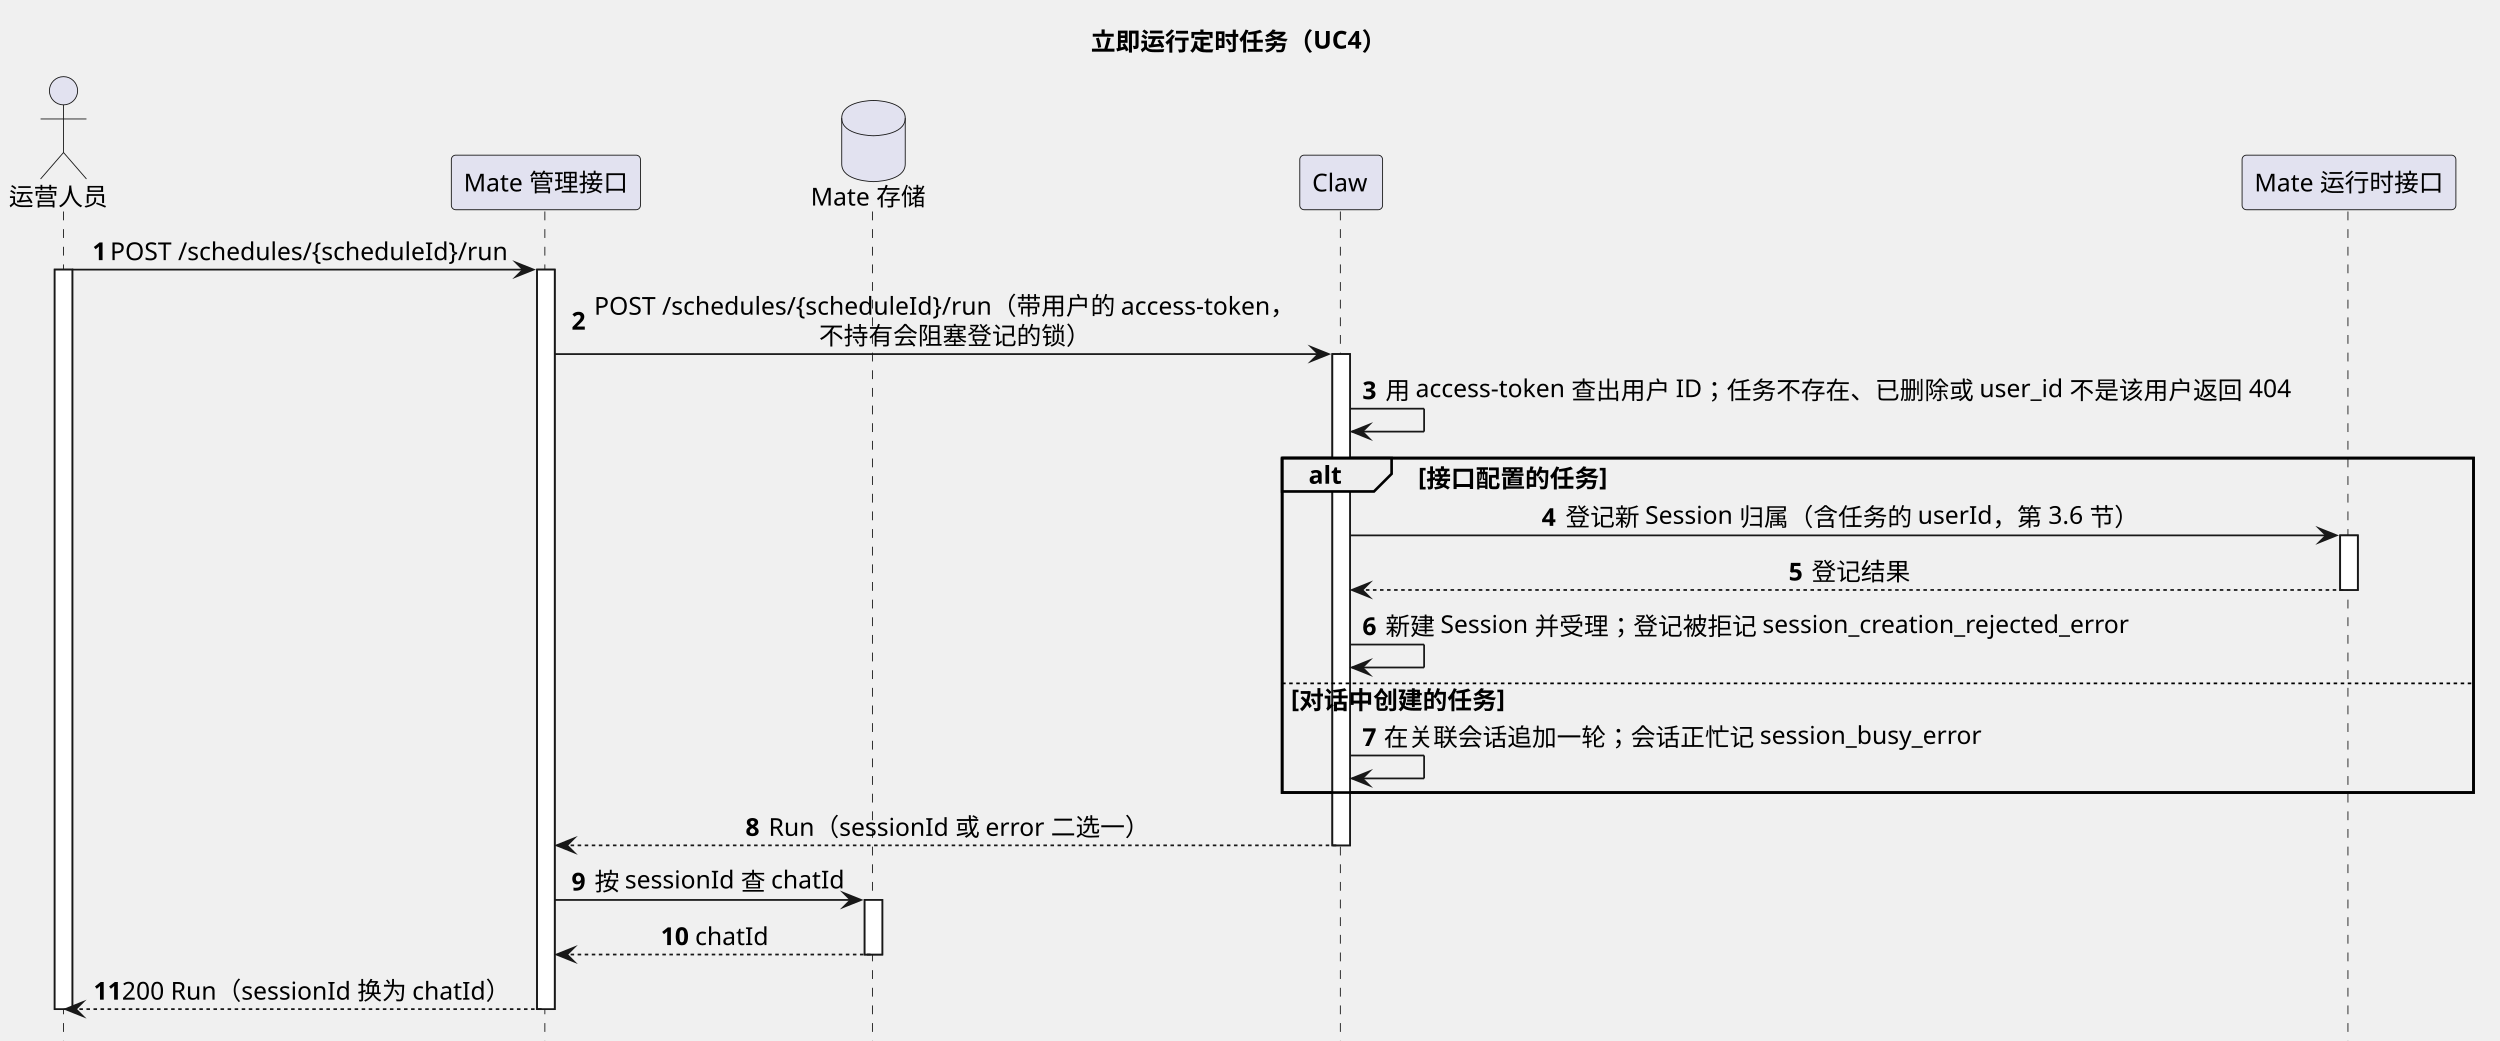
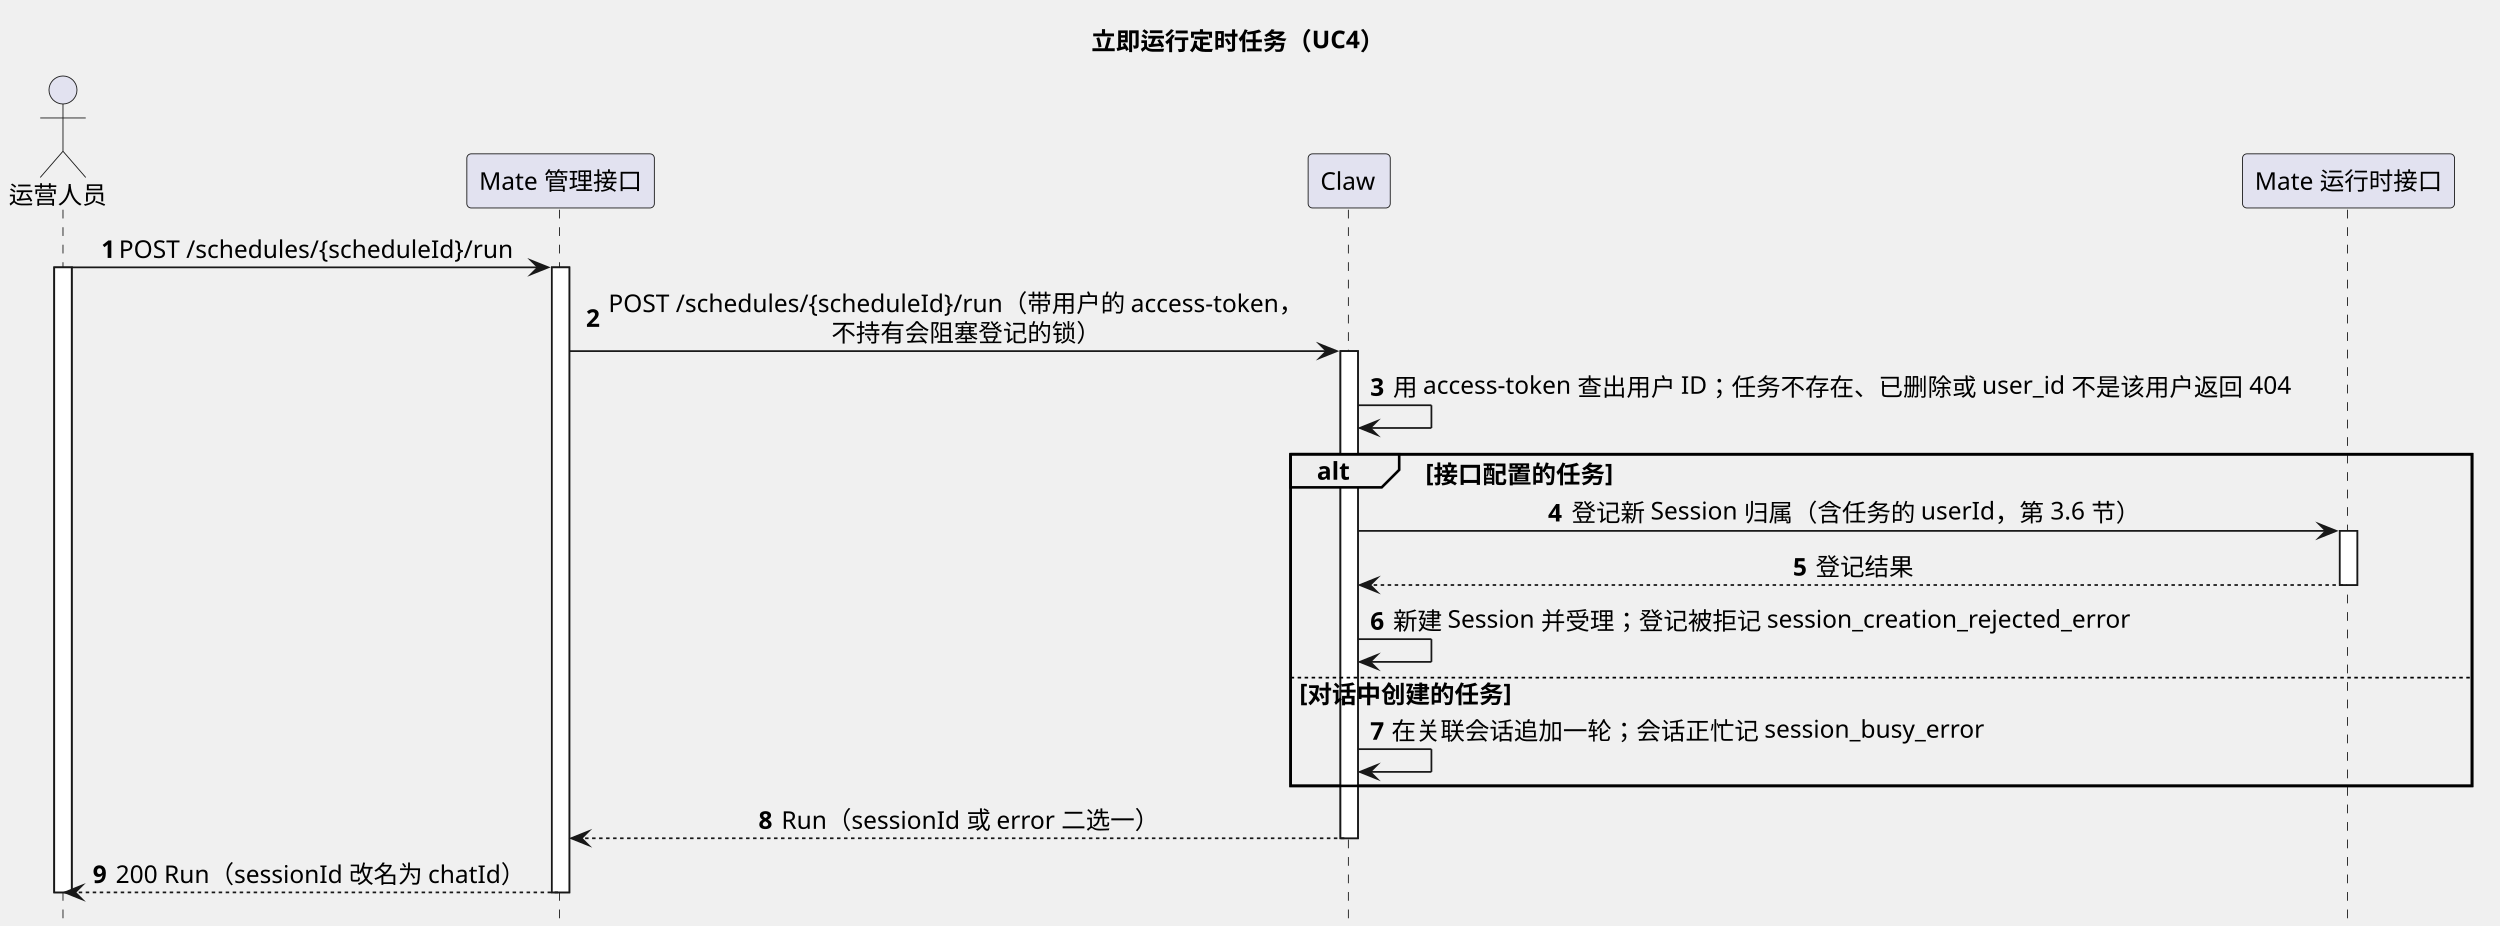
- <svg xmlns="http://www.w3.org/2000/svg" contentStyleType="text/css" data-diagram-type="SEQUENCE" height="590px" preserveAspectRatio="none" style="width:1417px;height:590px;background:#FFFFFF;" version="1.1" viewBox="0 0 1417 590" width="1417px" zoomAndPan="magnify">
+ <svg xmlns="http://www.w3.org/2000/svg" contentStyleType="text/css" data-diagram-type="SEQUENCE" height="529px" preserveAspectRatio="none" style="width:1429px;height:529px;background:#FFFFFF;" version="1.1" viewBox="0 0 1429 529" width="1429px" zoomAndPan="magnify">
  <defs />
  <g>
-     <g class="title" data-source-line="429">
-       <text fill="#000000" font-family="sans-serif" font-size="14" font-weight="700" lengthAdjust="spacing" textLength="174.446" x="618.276" y="28.562">立即运行定时任务（UC4）</text>
+     <g class="title" data-source-line="405">
+       <text fill="#000000" font-family="sans-serif" font-size="14" font-weight="700" lengthAdjust="spacing" textLength="174.446" x="623.786" y="28.562">立即运行定时任务（UC4）</text>
    </g>
    <g>
-       <rect fill="#FFFFFF" height="419.152" style="stroke:#181818;stroke-width:1;" width="10" x="31" y="152.818" />
+       <rect fill="#FFFFFF" height="357.273" style="stroke:#181818;stroke-width:1;" width="10" x="31" y="152.818" />
    </g>
    <g>
-       <rect fill="#FFFFFF" height="419.152" style="stroke:#181818;stroke-width:1;" width="10" x="304.416" y="152.818" />
+       <rect fill="#FFFFFF" height="357.273" style="stroke:#181818;stroke-width:1;" width="10" x="315.435" y="152.818" />
    </g>
    <g>
-       <rect fill="#FFFFFF" height="30.939" style="stroke:#181818;stroke-width:1;" width="10" x="490.09" y="510.092" />
+       <rect fill="#FFFFFF" height="278.455" style="stroke:#181818;stroke-width:1;" width="10" x="766.2" y="200.697" />
    </g>
    <g>
-       <rect fill="#FFFFFF" height="278.455" style="stroke:#181818;stroke-width:1;" width="10" x="755.181" y="200.697" />
+       <rect fill="#FFFFFF" height="30.939" style="stroke:#181818;stroke-width:1;" width="10" x="1337.424" y="303.455" />
    </g>
-     <g>
-       <rect fill="#FFFFFF" height="30.939" style="stroke:#181818;stroke-width:1;" width="10" x="1326.404" y="303.455" />
-     </g>
-     <rect fill="none" height="189.576" style="stroke:#000000;stroke-width:1.5;" width="675.285" x="726.713" y="259.637" />
-     <g class="participant-lifeline" data-entity-uid="part1" data-qualified-name="Operator" data-source-line="434" id="part1-lifeline">
+     <rect fill="none" height="189.576" style="stroke:#000000;stroke-width:1.5;" width="675.285" x="737.732" y="259.637" />
+     <g class="participant-lifeline" data-entity-uid="part1" data-qualified-name="Operator" data-source-line="410" id="part1-lifeline">
      <g>
-         <rect fill="#000000" fill-opacity="0" height="470.092" width="8" x="32" y="119.879" />
-         <line style="stroke:#181818;stroke-width:0.5;stroke-dasharray:5,5;" x1="36" x2="36" y1="119.879" y2="589.971" />
+         <rect fill="#000000" fill-opacity="0" height="408.213" width="8" x="32" y="119.879" />
+         <line style="stroke:#181818;stroke-width:0.5;stroke-dasharray:5,5;" x1="36" x2="36" y1="119.879" y2="528.092" />
      </g>
    </g>
-     <g class="participant-lifeline" data-entity-uid="part2" data-qualified-name="Mate" data-source-line="435" id="part2-lifeline">
+     <g class="participant-lifeline" data-entity-uid="part2" data-qualified-name="Mate" data-source-line="411" id="part2-lifeline">
      <g>
-         <rect fill="#000000" fill-opacity="0" height="470.092" width="8" x="305.416" y="119.879" />
-         <line style="stroke:#181818;stroke-width:0.5;stroke-dasharray:5,5;" x1="308.822" x2="308.822" y1="119.879" y2="589.971" />
+         <rect fill="#000000" fill-opacity="0" height="408.213" width="8" x="316.435" y="119.879" />
+         <line style="stroke:#181818;stroke-width:0.5;stroke-dasharray:5,5;" x1="319.842" x2="319.842" y1="119.879" y2="528.092" />
      </g>
    </g>
-     <g class="participant-lifeline" data-entity-uid="part3" data-qualified-name="MateStore" data-source-line="436" id="part3-lifeline">
+     <g class="participant-lifeline" data-entity-uid="part3" data-qualified-name="Claw" data-source-line="412" id="part3-lifeline">
      <g>
-         <rect fill="#000000" fill-opacity="0" height="470.092" width="8" x="491.09" y="119.879" />
-         <line style="stroke:#181818;stroke-width:0.5;stroke-dasharray:5,5;" x1="494.496" x2="494.496" y1="119.879" y2="589.971" />
+         <rect fill="#000000" fill-opacity="0" height="408.213" width="8" x="767.2" y="119.879" />
+         <line style="stroke:#181818;stroke-width:0.5;stroke-dasharray:5,5;" x1="770.732" x2="770.732" y1="119.879" y2="528.092" />
      </g>
    </g>
-     <g class="participant-lifeline" data-entity-uid="part4" data-qualified-name="Claw" data-source-line="437" id="part4-lifeline">
+     <g class="participant-lifeline" data-entity-uid="part4" data-qualified-name="MateRt" data-source-line="413" id="part4-lifeline">
      <g>
-         <rect fill="#000000" fill-opacity="0" height="470.092" width="8" x="756.181" y="119.879" />
-         <line style="stroke:#181818;stroke-width:0.5;stroke-dasharray:5,5;" x1="759.713" x2="759.713" y1="119.879" y2="589.971" />
+         <rect fill="#000000" fill-opacity="0" height="408.213" width="8" x="1338.424" y="119.879" />
+         <line style="stroke:#181818;stroke-width:0.5;stroke-dasharray:5,5;" x1="1341.83" x2="1341.83" y1="119.879" y2="528.092" />
      </g>
    </g>
-     <g class="participant-lifeline" data-entity-uid="part5" data-qualified-name="MateRt" data-source-line="438" id="part5-lifeline">
-       <g>
-         <rect fill="#000000" fill-opacity="0" height="470.092" width="8" x="1327.404" y="119.879" />
-         <line style="stroke:#181818;stroke-width:0.5;stroke-dasharray:5,5;" x1="1330.811" x2="1330.811" y1="119.879" y2="589.971" />
-       </g>
-     </g>
-     <g class="participant participant-head" data-entity-uid="part1" data-qualified-name="Operator" data-source-line="434" id="part1-head">
+     <g class="participant participant-head" data-entity-uid="part1" data-qualified-name="Operator" data-source-line="410" id="part1-head">
      <text fill="#000000" font-family="sans-serif" font-size="14" lengthAdjust="spacing" textLength="56" x="5" y="116.502">运营人员</text>
      <ellipse cx="36" cy="51.44" fill="#E2E2F0" rx="8" ry="8" style="stroke:#181818;stroke-width:0.5;" />
      <path d="M36,59.44 L36,86.439 M23,67.439 L49,67.439 M36,86.439 L23,101.439 M36,86.439 L49,101.439" fill="none" style="stroke:#181818;stroke-width:0.5;" />
    </g>
-     <g class="participant participant-head" data-entity-uid="part2" data-qualified-name="Mate" data-source-line="435" id="part2-head">
-       <rect fill="#E2E2F0" height="30.939" rx="2.5" ry="2.5" style="stroke:#181818;stroke-width:0.5;" width="107.188" x="255.822" y="87.939" />
-       <text fill="#000000" font-family="sans-serif" font-size="14" lengthAdjust="spacing" textLength="93.188" x="262.822" y="108.502">Mate 管理接口</text>
+     <g class="participant participant-head" data-entity-uid="part2" data-qualified-name="Mate" data-source-line="411" id="part2-head">
+       <rect fill="#E2E2F0" height="30.939" rx="2.5" ry="2.5" style="stroke:#181818;stroke-width:0.5;" width="107.188" x="266.842" y="87.939" />
+       <text fill="#000000" font-family="sans-serif" font-size="14" lengthAdjust="spacing" textLength="93.188" x="273.842" y="108.502">Mate 管理接口</text>
    </g>
-     <g class="participant participant-head" data-entity-uid="part3" data-qualified-name="MateStore" data-source-line="436" id="part3-head">
-       <text fill="#000000" font-family="sans-serif" font-size="14" lengthAdjust="spacing" textLength="65.188" x="459.496" y="116.502">Mate 存储</text>
-       <path d="M477.09,66.939 C477.09,56.94 495.09,56.94 495.09,56.94 C495.09,56.94 513.09,56.94 513.09,66.939 L513.09,92.939 C513.09,102.939 495.09,102.939 495.09,102.939 C495.09,102.939 477.09,102.939 477.09,92.939 L477.09,66.939" fill="#E2E2F0" style="stroke:#181818;stroke-width:0.5;" />
-       <path d="M477.09,66.939 C477.09,76.939 495.09,76.939 495.09,76.939 C495.09,76.939 513.09,76.939 513.09,66.939" fill="none" style="stroke:#181818;stroke-width:0.5;" />
+     <g class="participant participant-head" data-entity-uid="part3" data-qualified-name="Claw" data-source-line="412" id="part3-head">
+       <rect fill="#E2E2F0" height="30.939" rx="2.5" ry="2.5" style="stroke:#181818;stroke-width:0.5;" width="46.935" x="747.732" y="87.939" />
+       <text fill="#000000" font-family="sans-serif" font-size="14" lengthAdjust="spacing" textLength="32.935" x="754.732" y="108.502">Claw</text>
    </g>
-     <g class="participant participant-head" data-entity-uid="part4" data-qualified-name="Claw" data-source-line="437" id="part4-head">
-       <rect fill="#E2E2F0" height="30.939" rx="2.5" ry="2.5" style="stroke:#181818;stroke-width:0.5;" width="46.935" x="736.713" y="87.939" />
-       <text fill="#000000" font-family="sans-serif" font-size="14" lengthAdjust="spacing" textLength="32.935" x="743.713" y="108.502">Claw</text>
-     </g>
-     <g class="participant participant-head" data-entity-uid="part5" data-qualified-name="MateRt" data-source-line="438" id="part5-head">
-       <rect fill="#E2E2F0" height="30.939" rx="2.5" ry="2.5" style="stroke:#181818;stroke-width:0.5;" width="121.188" x="1270.811" y="87.939" />
-       <text fill="#000000" font-family="sans-serif" font-size="14" lengthAdjust="spacing" textLength="107.188" x="1277.811" y="108.502">Mate 运行时接口</text>
+     <g class="participant participant-head" data-entity-uid="part4" data-qualified-name="MateRt" data-source-line="413" id="part4-head">
+       <rect fill="#E2E2F0" height="30.939" rx="2.5" ry="2.5" style="stroke:#181818;stroke-width:0.5;" width="121.188" x="1281.83" y="87.939" />
+       <text fill="#000000" font-family="sans-serif" font-size="14" lengthAdjust="spacing" textLength="107.188" x="1288.83" y="108.502">Mate 运行时接口</text>
    </g>
    <g>
-       <rect fill="#FFFFFF" height="419.152" style="stroke:#181818;stroke-width:1;" width="10" x="31" y="152.818" />
+       <rect fill="#FFFFFF" height="357.273" style="stroke:#181818;stroke-width:1;" width="10" x="31" y="152.818" />
    </g>
    <g>
-       <rect fill="#FFFFFF" height="419.152" style="stroke:#181818;stroke-width:1;" width="10" x="304.416" y="152.818" />
+       <rect fill="#FFFFFF" height="357.273" style="stroke:#181818;stroke-width:1;" width="10" x="315.435" y="152.818" />
    </g>
    <g>
-       <rect fill="#FFFFFF" height="30.939" style="stroke:#181818;stroke-width:1;" width="10" x="490.09" y="510.092" />
+       <rect fill="#FFFFFF" height="278.455" style="stroke:#181818;stroke-width:1;" width="10" x="766.2" y="200.697" />
    </g>
    <g>
-       <rect fill="#FFFFFF" height="278.455" style="stroke:#181818;stroke-width:1;" width="10" x="755.181" y="200.697" />
+       <rect fill="#FFFFFF" height="30.939" style="stroke:#181818;stroke-width:1;" width="10" x="1337.424" y="303.455" />
    </g>
-     <g>
-       <rect fill="#FFFFFF" height="30.939" style="stroke:#181818;stroke-width:1;" width="10" x="1326.404" y="303.455" />
+     <g class="message" data-entity-1="part1" data-entity-2="part2" data-source-line="415" id="msg1">
+       <polygon fill="#181818" points="303.435,148.818,313.435,152.818,303.435,156.818,307.435,152.818" style="stroke:#181818;stroke-width:1;stroke-linejoin:miter;stroke-miterlimit:10;" />
+       <line style="stroke:#181818;stroke-width:1;" x1="41" x2="309.435" y1="152.818" y2="152.818" />
+       <text fill="#000000" font-family="sans-serif" font-size="14" font-weight="700" lengthAdjust="spacing" textLength="6.036" x="57.86" y="147.441">1</text>
+       <text fill="#000000" font-family="sans-serif" font-size="14" lengthAdjust="spacing" textLength="230.679" x="67.897" y="147.441">POST /schedules/{scheduleId}/run</text>
    </g>
-     <g class="message" data-entity-1="part1" data-entity-2="part2" data-source-line="440" id="msg1">
-       <polygon fill="#181818" points="292.416,148.818,302.416,152.818,292.416,156.818,296.416,152.818" style="stroke:#181818;stroke-width:1;stroke-linejoin:miter;stroke-miterlimit:10;" />
-       <line style="stroke:#181818;stroke-width:1;" x1="41" x2="298.416" y1="152.818" y2="152.818" />
-       <text fill="#000000" font-family="sans-serif" font-size="14" font-weight="700" lengthAdjust="spacing" textLength="6.036" x="52.351" y="147.441">1</text>
-       <text fill="#000000" font-family="sans-serif" font-size="14" lengthAdjust="spacing" textLength="230.679" x="62.387" y="147.441">POST /schedules/{scheduleId}/run</text>
+     <g class="message" data-entity-1="part2" data-entity-2="part3" data-source-line="417" id="msg2">
+       <polygon fill="#181818" points="754.2,196.697,764.2,200.697,754.2,204.697,758.2,200.697" style="stroke:#181818;stroke-width:1;stroke-linejoin:miter;stroke-miterlimit:10;" />
+       <line style="stroke:#181818;stroke-width:1;" x1="325.435" x2="760.2" y1="200.697" y2="200.697" />
+       <text fill="#000000" font-family="sans-serif" font-size="14" font-weight="700" lengthAdjust="spacing" textLength="8.818" x="334.935" y="186.851">2</text>
+       <text fill="#000000" font-family="sans-serif" font-size="14" lengthAdjust="spacing" textLength="408.946" x="347.754" y="178.381">POST /schedules/{scheduleId}/run（带用户的 access-token，</text>
+       <text fill="#000000" font-family="sans-serif" font-size="14" lengthAdjust="spacing" textLength="154" x="475.227" y="195.32">不持有会阻塞登记的锁）</text>
    </g>
-     <g class="message" data-entity-1="part2" data-entity-2="part4" data-source-line="442" id="msg2">
-       <polygon fill="#181818" points="743.181,196.697,753.181,200.697,743.181,204.697,747.181,200.697" style="stroke:#181818;stroke-width:1;stroke-linejoin:miter;stroke-miterlimit:10;" />
-       <line style="stroke:#181818;stroke-width:1;" x1="314.416" x2="749.181" y1="200.697" y2="200.697" />
-       <text fill="#000000" font-family="sans-serif" font-size="14" font-weight="700" lengthAdjust="spacing" textLength="8.818" x="323.916" y="186.851">2</text>
-       <text fill="#000000" font-family="sans-serif" font-size="14" lengthAdjust="spacing" textLength="408.946" x="336.734" y="178.381">POST /schedules/{scheduleId}/run（带用户的 access-token，</text>
-       <text fill="#000000" font-family="sans-serif" font-size="14" lengthAdjust="spacing" textLength="154" x="464.207" y="195.32">不持有会阻塞登记的锁）</text>
+     <g class="message" data-entity-1="part3" data-entity-2="part3" data-source-line="418" id="msg3">
+       <line style="stroke:#181818;stroke-width:1;" x1="776.2" x2="818.2" y1="231.637" y2="231.637" />
+       <line style="stroke:#181818;stroke-width:1;" x1="818.2" x2="818.2" y1="231.637" y2="244.637" />
+       <line style="stroke:#181818;stroke-width:1;" x1="777.2" x2="818.2" y1="244.637" y2="244.637" />
+       <polygon fill="#181818" points="787.2,240.637,777.2,244.637,787.2,248.637,783.2,244.637" style="stroke:#181818;stroke-width:1;stroke-linejoin:miter;stroke-miterlimit:10;" />
+       <text fill="#000000" font-family="sans-serif" font-size="14" font-weight="700" lengthAdjust="spacing" textLength="9.037" x="783.2" y="226.26">3</text>
+       <text fill="#000000" font-family="sans-serif" font-size="14" lengthAdjust="spacing" textLength="524.187" x="796.237" y="226.26">用 access-token 查出用户 ID；任务不存在、已删除或 user_id 不是该用户返回 404</text>
    </g>
-     <g class="message" data-entity-1="part4" data-entity-2="part4" data-source-line="443" id="msg3">
-       <line style="stroke:#181818;stroke-width:1;" x1="765.181" x2="807.181" y1="231.637" y2="231.637" />
-       <line style="stroke:#181818;stroke-width:1;" x1="807.181" x2="807.181" y1="231.637" y2="244.637" />
-       <line style="stroke:#181818;stroke-width:1;" x1="766.181" x2="807.181" y1="244.637" y2="244.637" />
-       <polygon fill="#181818" points="776.181,240.637,766.181,244.637,776.181,248.637,772.181,244.637" style="stroke:#181818;stroke-width:1;stroke-linejoin:miter;stroke-miterlimit:10;" />
-       <text fill="#000000" font-family="sans-serif" font-size="14" font-weight="700" lengthAdjust="spacing" textLength="9.037" x="772.181" y="226.26">3</text>
-       <text fill="#000000" font-family="sans-serif" font-size="14" lengthAdjust="spacing" textLength="524.187" x="785.218" y="226.26">用 access-token 查出用户 ID；任务不存在、已删除或 user_id 不是该用户返回 404</text>
+     <path d="M737.732,259.637 L799.781,259.637 L799.781,268.576 L789.781,278.576 L737.732,278.576 L737.732,259.637" fill="#EEEEEE" style="stroke:#000000;stroke-width:1.5;" />
+     <rect fill="none" height="189.576" style="stroke:#000000;stroke-width:1.5;" width="675.285" x="737.732" y="259.637" />
+     <text fill="#000000" font-family="sans-serif" font-size="14" font-weight="700" lengthAdjust="spacing" textLength="17.049" x="752.732" y="274.199">alt</text>
+     <text fill="#000000" font-family="sans-serif" font-size="14" font-weight="700" lengthAdjust="spacing" textLength="111.617" x="814.781" y="275.199">[接口配置的任务]</text>
+     <g class="message" data-entity-1="part3" data-entity-2="part4" data-source-line="420" id="msg4">
+       <polygon fill="#181818" points="1325.424,299.455,1335.424,303.455,1325.424,307.455,1329.424,303.455" style="stroke:#181818;stroke-width:1;stroke-linejoin:miter;stroke-miterlimit:10;" />
+       <line style="stroke:#181818;stroke-width:1;" x1="776.2" x2="1331.424" y1="303.455" y2="303.455" />
+       <text fill="#000000" font-family="sans-serif" font-size="14" font-weight="700" lengthAdjust="spacing" textLength="9.468" x="884.847" y="298.078">4</text>
+       <text fill="#000000" font-family="sans-serif" font-size="14" lengthAdjust="spacing" textLength="330.463" x="898.314" y="298.078">登记新 Session 归属（含任务的 userId，第 3.6 节）</text>
    </g>
-     <path d="M726.713,259.637 L788.762,259.637 L788.762,268.576 L778.762,278.576 L726.713,278.576 L726.713,259.637" fill="#EEEEEE" style="stroke:#000000;stroke-width:1.5;" />
-     <rect fill="none" height="189.576" style="stroke:#000000;stroke-width:1.5;" width="675.285" x="726.713" y="259.637" />
-     <text fill="#000000" font-family="sans-serif" font-size="14" font-weight="700" lengthAdjust="spacing" textLength="17.049" x="741.713" y="274.199">alt</text>
-     <text fill="#000000" font-family="sans-serif" font-size="14" font-weight="700" lengthAdjust="spacing" textLength="111.617" x="803.762" y="275.199">[接口配置的任务]</text>
-     <g class="message" data-entity-1="part4" data-entity-2="part5" data-source-line="445" id="msg4">
-       <polygon fill="#181818" points="1314.404,299.455,1324.404,303.455,1314.404,307.455,1318.404,303.455" style="stroke:#181818;stroke-width:1;stroke-linejoin:miter;stroke-miterlimit:10;" />
-       <line style="stroke:#181818;stroke-width:1;" x1="765.181" x2="1320.404" y1="303.455" y2="303.455" />
-       <text fill="#000000" font-family="sans-serif" font-size="14" font-weight="700" lengthAdjust="spacing" textLength="9.468" x="873.827" y="298.078">4</text>
-       <text fill="#000000" font-family="sans-serif" font-size="14" lengthAdjust="spacing" textLength="330.463" x="887.295" y="298.078">登记新 Session 归属（含任务的 userId，第 3.6 节）</text>
+     <g class="message" data-entity-1="part4" data-entity-2="part3" data-source-line="421" id="msg5">
+       <polygon fill="#181818" points="787.2,330.394,777.2,334.394,787.2,338.394,783.2,334.394" style="stroke:#181818;stroke-width:1;stroke-linejoin:miter;stroke-miterlimit:10;" />
+       <line style="stroke:#181818;stroke-width:1;stroke-dasharray:2,2;" x1="781.2" x2="1341.424" y1="334.394" y2="334.394" />
+       <text fill="#000000" font-family="sans-serif" font-size="14" font-weight="700" lengthAdjust="spacing" textLength="8.948" x="1024.838" y="329.018">5</text>
+       <text fill="#000000" font-family="sans-serif" font-size="14" lengthAdjust="spacing" textLength="56" x="1037.786" y="329.018">登记结果</text>
    </g>
-     <g class="message" data-entity-1="part5" data-entity-2="part4" data-source-line="446" id="msg5">
-       <polygon fill="#181818" points="776.181,330.394,766.181,334.394,776.181,338.394,772.181,334.394" style="stroke:#181818;stroke-width:1;stroke-linejoin:miter;stroke-miterlimit:10;" />
-       <line style="stroke:#181818;stroke-width:1;stroke-dasharray:2,2;" x1="770.181" x2="1330.404" y1="334.394" y2="334.394" />
-       <text fill="#000000" font-family="sans-serif" font-size="14" font-weight="700" lengthAdjust="spacing" textLength="8.948" x="1013.818" y="329.018">5</text>
-       <text fill="#000000" font-family="sans-serif" font-size="14" lengthAdjust="spacing" textLength="56" x="1026.767" y="329.018">登记结果</text>
+     <g class="message" data-entity-1="part3" data-entity-2="part3" data-source-line="422" id="msg6">
+       <line style="stroke:#181818;stroke-width:1;" x1="776.2" x2="818.2" y1="365.334" y2="365.334" />
+       <line style="stroke:#181818;stroke-width:1;" x1="818.2" x2="818.2" y1="365.334" y2="378.334" />
+       <line style="stroke:#181818;stroke-width:1;" x1="777.2" x2="818.2" y1="378.334" y2="378.334" />
+       <polygon fill="#181818" points="787.2,374.334,777.2,378.334,787.2,382.334,783.2,378.334" style="stroke:#181818;stroke-width:1;stroke-linejoin:miter;stroke-miterlimit:10;" />
+       <text fill="#000000" font-family="sans-serif" font-size="14" font-weight="700" lengthAdjust="spacing" textLength="9.092" x="783.2" y="359.957">6</text>
+       <text fill="#000000" font-family="sans-serif" font-size="14" lengthAdjust="spacing" textLength="427.93" x="796.292" y="359.957">新建 Session 并受理；登记被拒记 session_creation_rejected_error</text>
    </g>
-     <g class="message" data-entity-1="part4" data-entity-2="part4" data-source-line="447" id="msg6">
-       <line style="stroke:#181818;stroke-width:1;" x1="765.181" x2="807.181" y1="365.334" y2="365.334" />
-       <line style="stroke:#181818;stroke-width:1;" x1="807.181" x2="807.181" y1="365.334" y2="378.334" />
-       <line style="stroke:#181818;stroke-width:1;" x1="766.181" x2="807.181" y1="378.334" y2="378.334" />
-       <polygon fill="#181818" points="776.181,374.334,766.181,378.334,776.181,382.334,772.181,378.334" style="stroke:#181818;stroke-width:1;stroke-linejoin:miter;stroke-miterlimit:10;" />
-       <text fill="#000000" font-family="sans-serif" font-size="14" font-weight="700" lengthAdjust="spacing" textLength="9.092" x="772.181" y="359.957">6</text>
-       <text fill="#000000" font-family="sans-serif" font-size="14" lengthAdjust="spacing" textLength="427.93" x="785.273" y="359.957">新建 Session 并受理；登记被拒记 session_creation_rejected_error</text>
+     <line style="stroke:#000000;stroke-width:1;stroke-dasharray:2,2;" x1="737.732" x2="1413.018" y1="387.334" y2="387.334" />
+     <text fill="#000000" font-family="sans-serif" font-size="14" font-weight="700" lengthAdjust="spacing" textLength="126.055" x="742.732" y="400.897">[对话中创建的任务]</text>
+     <g class="message" data-entity-1="part3" data-entity-2="part3" data-source-line="424" id="msg7">
+       <line style="stroke:#181818;stroke-width:1;" x1="776.2" x2="818.2" y1="428.213" y2="428.213" />
+       <line style="stroke:#181818;stroke-width:1;" x1="818.2" x2="818.2" y1="428.213" y2="441.213" />
+       <line style="stroke:#181818;stroke-width:1;" x1="777.2" x2="818.2" y1="441.213" y2="441.213" />
+       <polygon fill="#181818" points="787.2,437.213,777.2,441.213,787.2,445.213,783.2,441.213" style="stroke:#181818;stroke-width:1;stroke-linejoin:miter;stroke-miterlimit:10;" />
+       <text fill="#000000" font-family="sans-serif" font-size="14" font-weight="700" lengthAdjust="spacing" textLength="8.142" x="783.2" y="422.836">7</text>
+       <text fill="#000000" font-family="sans-serif" font-size="14" lengthAdjust="spacing" textLength="341.571" x="795.342" y="422.836">在关联会话追加一轮；会话正忙记 session_busy_error</text>
    </g>
-     <line style="stroke:#000000;stroke-width:1;stroke-dasharray:2,2;" x1="726.713" x2="1401.998" y1="387.334" y2="387.334" />
-     <text fill="#000000" font-family="sans-serif" font-size="14" font-weight="700" lengthAdjust="spacing" textLength="126.055" x="731.713" y="400.897">[对话中创建的任务]</text>
-     <g class="message" data-entity-1="part4" data-entity-2="part4" data-source-line="449" id="msg7">
-       <line style="stroke:#181818;stroke-width:1;" x1="765.181" x2="807.181" y1="428.213" y2="428.213" />
-       <line style="stroke:#181818;stroke-width:1;" x1="807.181" x2="807.181" y1="428.213" y2="441.213" />
-       <line style="stroke:#181818;stroke-width:1;" x1="766.181" x2="807.181" y1="441.213" y2="441.213" />
-       <polygon fill="#181818" points="776.181,437.213,766.181,441.213,776.181,445.213,772.181,441.213" style="stroke:#181818;stroke-width:1;stroke-linejoin:miter;stroke-miterlimit:10;" />
-       <text fill="#000000" font-family="sans-serif" font-size="14" font-weight="700" lengthAdjust="spacing" textLength="8.142" x="772.181" y="422.836">7</text>
-       <text fill="#000000" font-family="sans-serif" font-size="14" lengthAdjust="spacing" textLength="341.571" x="784.322" y="422.836">在关联会话追加一轮；会话正忙记 session_busy_error</text>
+     <g class="message" data-entity-1="part3" data-entity-2="part2" data-source-line="426" id="msg8">
+       <polygon fill="#181818" points="336.435,475.152,326.435,479.152,336.435,483.152,332.435,479.152" style="stroke:#181818;stroke-width:1;stroke-linejoin:miter;stroke-miterlimit:10;" />
+       <line style="stroke:#181818;stroke-width:1;stroke-dasharray:2,2;" x1="330.435" x2="770.2" y1="479.152" y2="479.152" />
+       <text fill="#000000" font-family="sans-serif" font-size="14" font-weight="700" lengthAdjust="spacing" textLength="9.112" x="433.532" y="473.775">8</text>
+       <text fill="#000000" font-family="sans-serif" font-size="14" lengthAdjust="spacing" textLength="216.46" x="446.644" y="473.775">Run（sessionId 或 error 二选一）</text>
    </g>
-     <g class="message" data-entity-1="part4" data-entity-2="part2" data-source-line="451" id="msg8">
-       <polygon fill="#181818" points="325.416,475.152,315.416,479.152,325.416,483.152,321.416,479.152" style="stroke:#181818;stroke-width:1;stroke-linejoin:miter;stroke-miterlimit:10;" />
-       <line style="stroke:#181818;stroke-width:1;stroke-dasharray:2,2;" x1="319.416" x2="759.181" y1="479.152" y2="479.152" />
-       <text fill="#000000" font-family="sans-serif" font-size="14" font-weight="700" lengthAdjust="spacing" textLength="9.112" x="422.512" y="473.775">8</text>
-       <text fill="#000000" font-family="sans-serif" font-size="14" lengthAdjust="spacing" textLength="216.46" x="435.625" y="473.775">Run（sessionId 或 error 二选一）</text>
-     </g>
-     <g class="message" data-entity-1="part2" data-entity-2="part3" data-source-line="452" id="msg9">
-       <polygon fill="#181818" points="478.09,506.092,488.09,510.092,478.09,514.092,482.09,510.092" style="stroke:#181818;stroke-width:1;stroke-linejoin:miter;stroke-miterlimit:10;" />
-       <line style="stroke:#181818;stroke-width:1;" x1="314.416" x2="484.09" y1="510.092" y2="510.092" />
-       <text fill="#000000" font-family="sans-serif" font-size="14" font-weight="700" lengthAdjust="spacing" textLength="9.092" x="323.916" y="504.715">9</text>
-       <text fill="#000000" font-family="sans-serif" font-size="14" lengthAdjust="spacing" textLength="143.582" x="337.008" y="504.715">按 sessionId 查 chatId</text>
-     </g>
-     <g class="message" data-entity-1="part3" data-entity-2="part2" data-source-line="453" id="msg10">
-       <polygon fill="#181818" points="325.416,537.031,315.416,541.031,325.416,545.031,321.416,541.031" style="stroke:#181818;stroke-width:1;stroke-linejoin:miter;stroke-miterlimit:10;" />
-       <line style="stroke:#181818;stroke-width:1;stroke-dasharray:2,2;" x1="319.416" x2="494.09" y1="541.031" y2="541.031" />
-       <text fill="#000000" font-family="sans-serif" font-size="14" font-weight="700" lengthAdjust="spacing" textLength="15.477" x="374.49" y="535.654">10</text>
-       <text fill="#000000" font-family="sans-serif" font-size="14" lengthAdjust="spacing" textLength="41.05" x="393.966" y="535.654">chatId</text>
-     </g>
-     <g class="message" data-entity-1="part2" data-entity-2="part1" data-source-line="454" id="msg11">
-       <polygon fill="#181818" points="47,567.971,37,571.971,47,575.971,43,571.971" style="stroke:#181818;stroke-width:1;stroke-linejoin:miter;stroke-miterlimit:10;" />
-       <line style="stroke:#181818;stroke-width:1;stroke-dasharray:2,2;" x1="41" x2="308.416" y1="571.971" y2="571.971" />
-       <text fill="#000000" font-family="sans-serif" font-size="14" font-weight="700" lengthAdjust="spacing" textLength="12.072" x="53" y="566.594">11</text>
-       <text fill="#000000" font-family="sans-serif" font-size="14" lengthAdjust="spacing" textLength="223.344" x="69.072" y="566.594">200 Run（sessionId 换为 chatId）</text>
+     <g class="message" data-entity-1="part2" data-entity-2="part1" data-source-line="427" id="msg9">
+       <polygon fill="#181818" points="47,506.092,37,510.092,47,514.092,43,510.092" style="stroke:#181818;stroke-width:1;stroke-linejoin:miter;stroke-miterlimit:10;" />
+       <line style="stroke:#181818;stroke-width:1;stroke-dasharray:2,2;" x1="41" x2="319.435" y1="510.092" y2="510.092" />
+       <text fill="#000000" font-family="sans-serif" font-size="14" font-weight="700" lengthAdjust="spacing" textLength="9.092" x="53" y="504.715">9</text>
+       <text fill="#000000" font-family="sans-serif" font-size="14" lengthAdjust="spacing" textLength="237.344" x="66.092" y="504.715">200 Run（sessionId 改名为 chatId）</text>
    </g>
  </g>
</svg>
